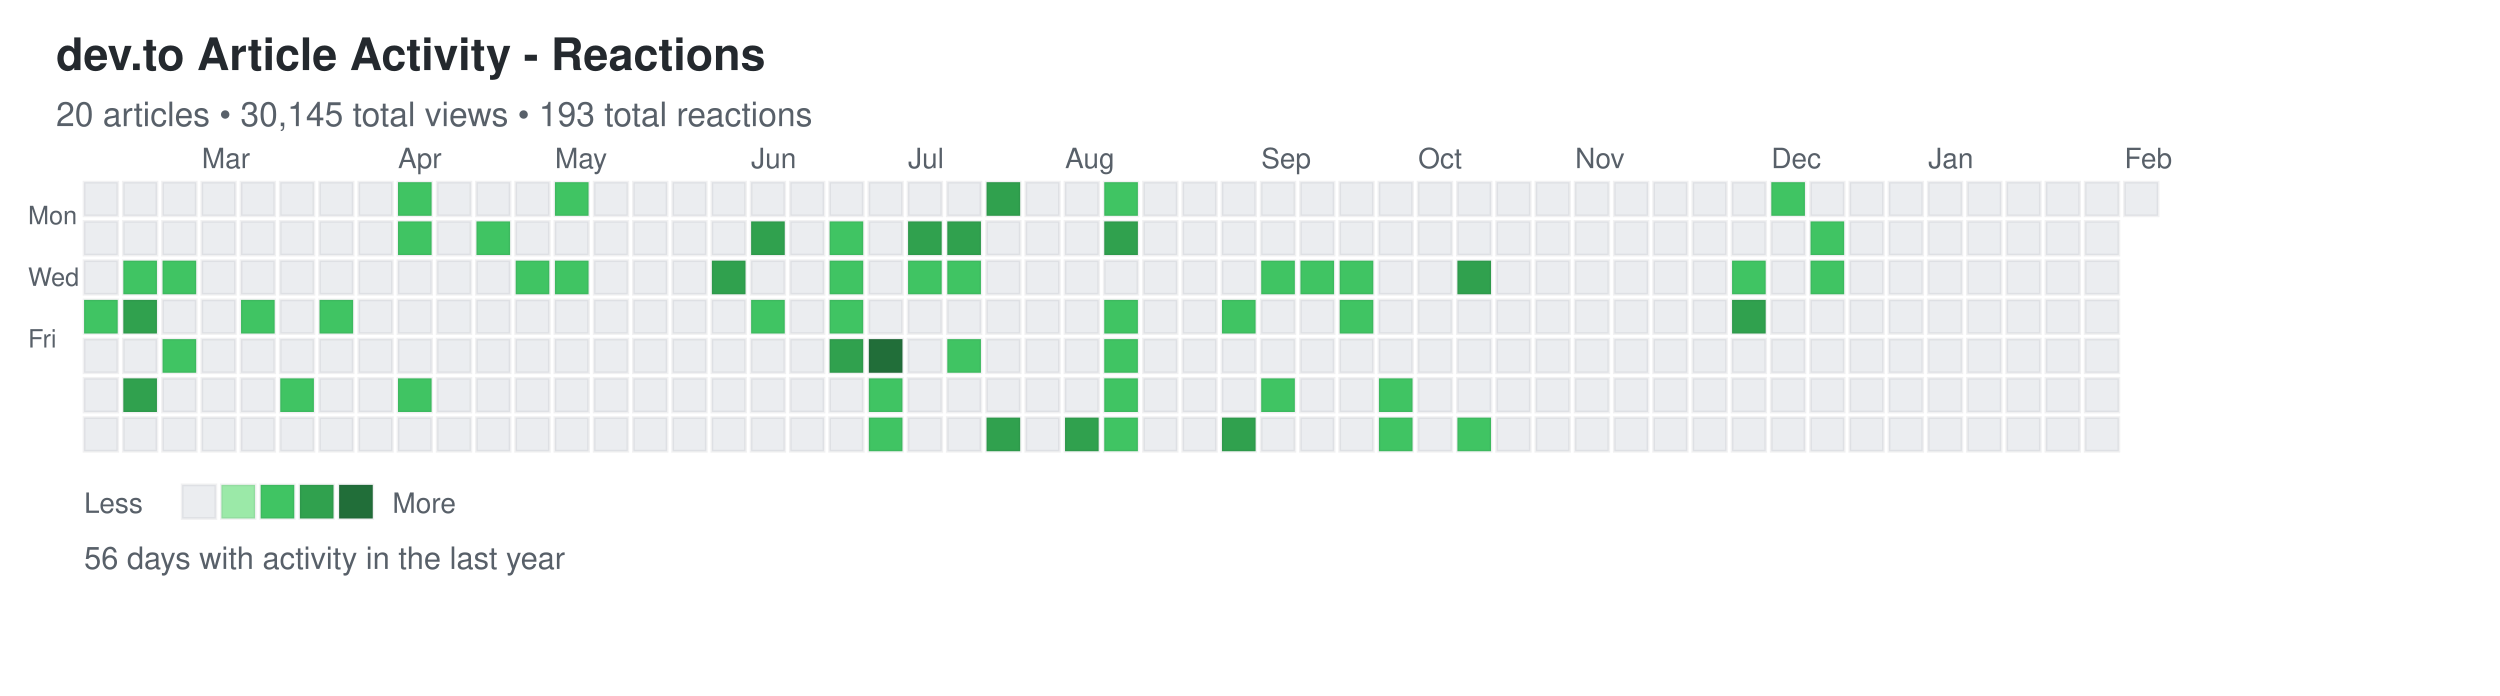
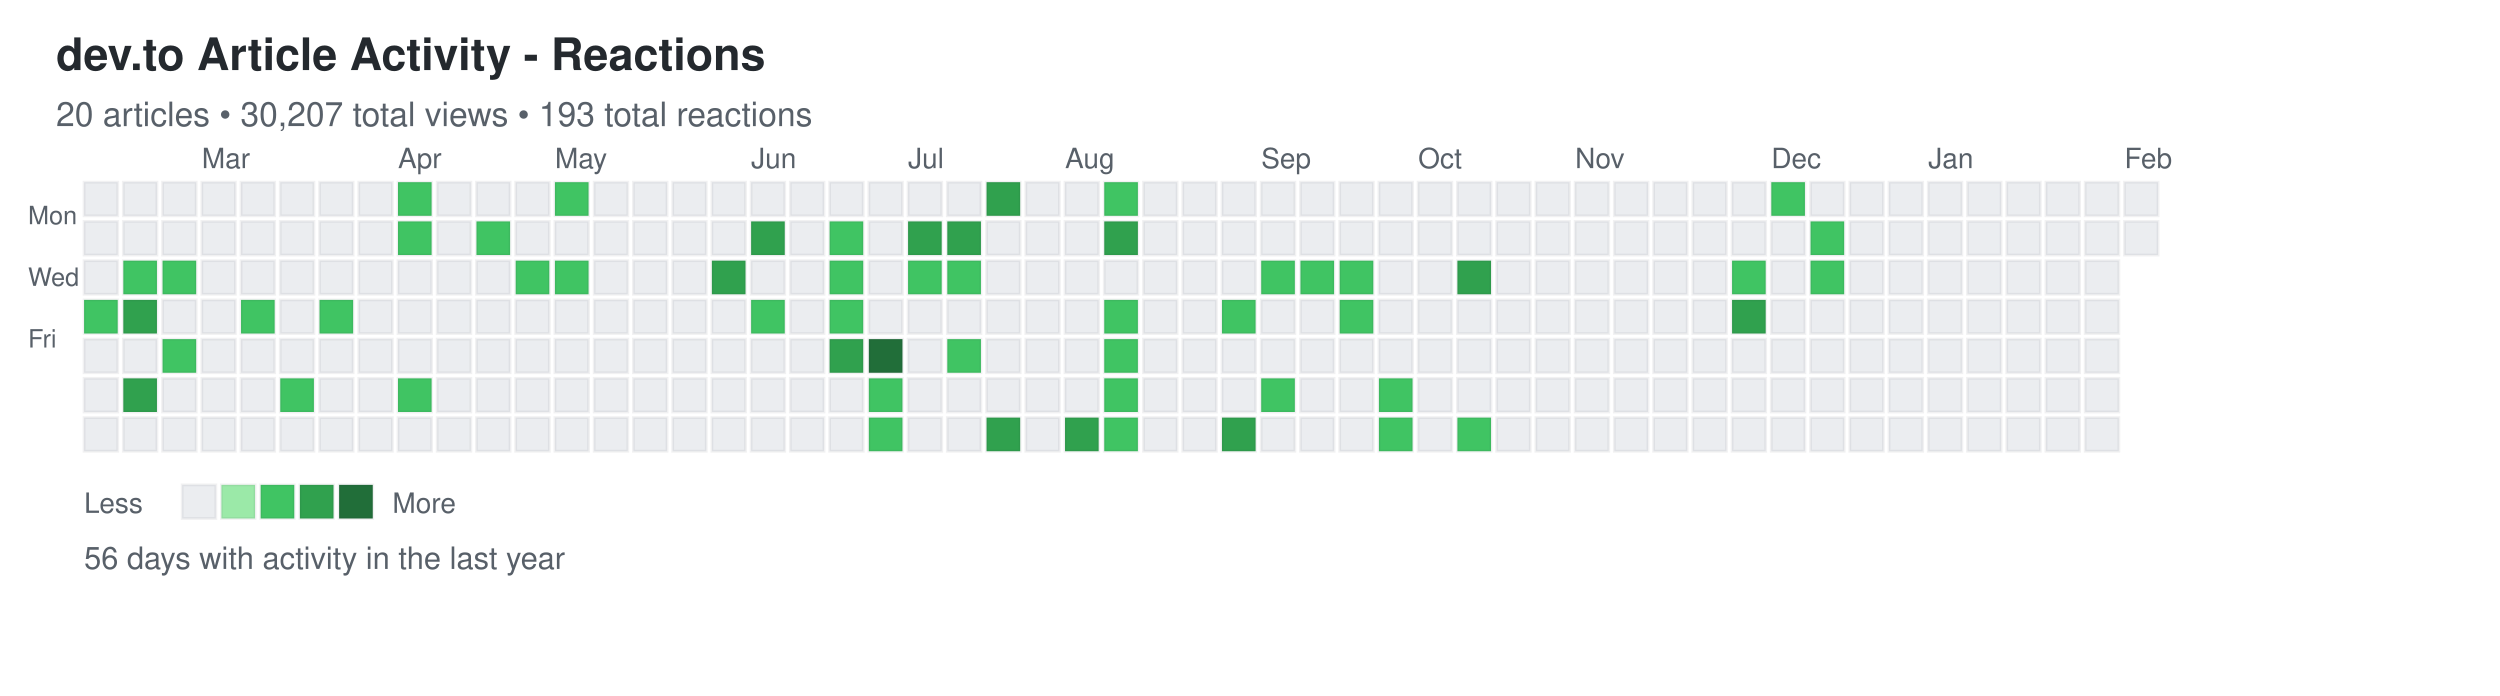
<svg xmlns="http://www.w3.org/2000/svg" width="892" height="248">
  <defs>
    <style>
.day { stroke: rgba(27,31,35,0.06); stroke-width: 1px; cursor: pointer; }
.day:hover { stroke: rgba(27,31,35,0.3); stroke-width: 2px; }
.month-label { font-family: -apple-system, BlinkMacSystemFont, "Segoe UI", Helvetica, Arial, sans-serif; font-size: 10px; fill: #586069; }
.day-label { font-family: -apple-system, BlinkMacSystemFont, "Segoe UI", Helvetica, Arial, sans-serif; font-size: 9px; fill: #586069; }
.title { font-family: -apple-system, BlinkMacSystemFont, "Segoe UI", Helvetica, Arial, sans-serif; font-size: 16px; font-weight: 600; fill: #24292e; }
.subtitle { font-family: -apple-system, BlinkMacSystemFont, "Segoe UI", Helvetica, Arial, sans-serif; font-size: 12px; fill: #586069; }
.stats { font-family: -apple-system, BlinkMacSystemFont, "Segoe UI", Helvetica, Arial, sans-serif; font-size: 11px; fill: #586069; }
.legend-text { font-family: -apple-system, BlinkMacSystemFont, "Segoe UI", Helvetica, Arial, sans-serif; font-size: 10px; fill: #586069; }
</style>
  </defs>
  <text x="20" y="25" class="title">dev.to Article Activity - Reactions</text>
-   <text x="20" y="45" class="subtitle">20 articles • 30,145 total views • 193 total reactions</text>
+   <text x="20" y="45" class="subtitle">20 articles • 30,207 total views • 193 total reactions</text>
  <text x="10" y="80" class="day-label">Mon</text>
  <text x="10" y="102" class="day-label">Wed</text>
  <text x="10" y="124" class="day-label">Fri</text>
  <rect x="30" y="65" width="12" height="12" fill="#ebedf0" class="day" data-date="2025-02-02" data-level="0" />
  <rect x="30" y="79" width="12" height="12" fill="#ebedf0" class="day" data-date="2025-02-03" data-level="0" />
  <rect x="30" y="93" width="12" height="12" fill="#ebedf0" class="day" data-date="2025-02-04" data-level="0" />
  <rect x="30" y="107" width="12" height="12" fill="#40c463" class="day" data-date="2025-02-05" data-level="2" />
  <rect x="30" y="121" width="12" height="12" fill="#ebedf0" class="day" data-date="2025-02-06" data-level="0" />
  <rect x="30" y="135" width="12" height="12" fill="#ebedf0" class="day" data-date="2025-02-07" data-level="0" />
  <rect x="30" y="149" width="12" height="12" fill="#ebedf0" class="day" data-date="2025-02-08" data-level="0" />
  <rect x="44" y="65" width="12" height="12" fill="#ebedf0" class="day" data-date="2025-02-09" data-level="0" />
  <rect x="44" y="79" width="12" height="12" fill="#ebedf0" class="day" data-date="2025-02-10" data-level="0" />
  <rect x="44" y="93" width="12" height="12" fill="#40c463" class="day" data-date="2025-02-11" data-level="2" />
  <rect x="44" y="107" width="12" height="12" fill="#30a14e" class="day" data-date="2025-02-12" data-level="3" />
  <rect x="44" y="121" width="12" height="12" fill="#ebedf0" class="day" data-date="2025-02-13" data-level="0" />
  <rect x="44" y="135" width="12" height="12" fill="#30a14e" class="day" data-date="2025-02-14" data-level="3" />
  <rect x="44" y="149" width="12" height="12" fill="#ebedf0" class="day" data-date="2025-02-15" data-level="0" />
  <rect x="58" y="65" width="12" height="12" fill="#ebedf0" class="day" data-date="2025-02-16" data-level="0" />
  <rect x="58" y="79" width="12" height="12" fill="#ebedf0" class="day" data-date="2025-02-17" data-level="0" />
  <rect x="58" y="93" width="12" height="12" fill="#40c463" class="day" data-date="2025-02-18" data-level="2" />
  <rect x="58" y="107" width="12" height="12" fill="#ebedf0" class="day" data-date="2025-02-19" data-level="0" />
  <rect x="58" y="121" width="12" height="12" fill="#40c463" class="day" data-date="2025-02-20" data-level="2" />
  <rect x="58" y="135" width="12" height="12" fill="#ebedf0" class="day" data-date="2025-02-21" data-level="0" />
  <rect x="58" y="149" width="12" height="12" fill="#ebedf0" class="day" data-date="2025-02-22" data-level="0" />
  <rect x="72" y="65" width="12" height="12" fill="#ebedf0" class="day" data-date="2025-02-23" data-level="0" />
  <rect x="72" y="79" width="12" height="12" fill="#ebedf0" class="day" data-date="2025-02-24" data-level="0" />
  <rect x="72" y="93" width="12" height="12" fill="#ebedf0" class="day" data-date="2025-02-25" data-level="0" />
  <rect x="72" y="107" width="12" height="12" fill="#ebedf0" class="day" data-date="2025-02-26" data-level="0" />
  <rect x="72" y="121" width="12" height="12" fill="#ebedf0" class="day" data-date="2025-02-27" data-level="0" />
  <rect x="72" y="135" width="12" height="12" fill="#ebedf0" class="day" data-date="2025-02-28" data-level="0" />
  <rect x="72" y="149" width="12" height="12" fill="#ebedf0" class="day" data-date="2025-03-01" data-level="0" />
  <rect x="86" y="65" width="12" height="12" fill="#ebedf0" class="day" data-date="2025-03-02" data-level="0" />
  <rect x="86" y="79" width="12" height="12" fill="#ebedf0" class="day" data-date="2025-03-03" data-level="0" />
  <rect x="86" y="93" width="12" height="12" fill="#ebedf0" class="day" data-date="2025-03-04" data-level="0" />
  <rect x="86" y="107" width="12" height="12" fill="#40c463" class="day" data-date="2025-03-05" data-level="2" />
  <rect x="86" y="121" width="12" height="12" fill="#ebedf0" class="day" data-date="2025-03-06" data-level="0" />
  <rect x="86" y="135" width="12" height="12" fill="#ebedf0" class="day" data-date="2025-03-07" data-level="0" />
  <rect x="86" y="149" width="12" height="12" fill="#ebedf0" class="day" data-date="2025-03-08" data-level="0" />
  <rect x="100" y="65" width="12" height="12" fill="#ebedf0" class="day" data-date="2025-03-09" data-level="0" />
  <rect x="100" y="79" width="12" height="12" fill="#ebedf0" class="day" data-date="2025-03-10" data-level="0" />
  <rect x="100" y="93" width="12" height="12" fill="#ebedf0" class="day" data-date="2025-03-11" data-level="0" />
  <rect x="100" y="107" width="12" height="12" fill="#ebedf0" class="day" data-date="2025-03-12" data-level="0" />
  <rect x="100" y="121" width="12" height="12" fill="#ebedf0" class="day" data-date="2025-03-13" data-level="0" />
  <rect x="100" y="135" width="12" height="12" fill="#40c463" class="day" data-date="2025-03-14" data-level="2" />
  <rect x="100" y="149" width="12" height="12" fill="#ebedf0" class="day" data-date="2025-03-15" data-level="0" />
  <rect x="114" y="65" width="12" height="12" fill="#ebedf0" class="day" data-date="2025-03-16" data-level="0" />
  <rect x="114" y="79" width="12" height="12" fill="#ebedf0" class="day" data-date="2025-03-17" data-level="0" />
  <rect x="114" y="93" width="12" height="12" fill="#ebedf0" class="day" data-date="2025-03-18" data-level="0" />
  <rect x="114" y="107" width="12" height="12" fill="#40c463" class="day" data-date="2025-03-19" data-level="2" />
  <rect x="114" y="121" width="12" height="12" fill="#ebedf0" class="day" data-date="2025-03-20" data-level="0" />
  <rect x="114" y="135" width="12" height="12" fill="#ebedf0" class="day" data-date="2025-03-21" data-level="0" />
  <rect x="114" y="149" width="12" height="12" fill="#ebedf0" class="day" data-date="2025-03-22" data-level="0" />
  <rect x="128" y="65" width="12" height="12" fill="#ebedf0" class="day" data-date="2025-03-23" data-level="0" />
  <rect x="128" y="79" width="12" height="12" fill="#ebedf0" class="day" data-date="2025-03-24" data-level="0" />
  <rect x="128" y="93" width="12" height="12" fill="#ebedf0" class="day" data-date="2025-03-25" data-level="0" />
  <rect x="128" y="107" width="12" height="12" fill="#ebedf0" class="day" data-date="2025-03-26" data-level="0" />
  <rect x="128" y="121" width="12" height="12" fill="#ebedf0" class="day" data-date="2025-03-27" data-level="0" />
  <rect x="128" y="135" width="12" height="12" fill="#ebedf0" class="day" data-date="2025-03-28" data-level="0" />
  <rect x="128" y="149" width="12" height="12" fill="#ebedf0" class="day" data-date="2025-03-29" data-level="0" />
  <rect x="142" y="65" width="12" height="12" fill="#40c463" class="day" data-date="2025-03-30" data-level="2" />
  <rect x="142" y="79" width="12" height="12" fill="#40c463" class="day" data-date="2025-03-31" data-level="2" />
  <rect x="142" y="93" width="12" height="12" fill="#ebedf0" class="day" data-date="2025-04-01" data-level="0" />
  <rect x="142" y="107" width="12" height="12" fill="#ebedf0" class="day" data-date="2025-04-02" data-level="0" />
  <rect x="142" y="121" width="12" height="12" fill="#ebedf0" class="day" data-date="2025-04-03" data-level="0" />
  <rect x="142" y="135" width="12" height="12" fill="#40c463" class="day" data-date="2025-04-04" data-level="2" />
  <rect x="142" y="149" width="12" height="12" fill="#ebedf0" class="day" data-date="2025-04-05" data-level="0" />
  <rect x="156" y="65" width="12" height="12" fill="#ebedf0" class="day" data-date="2025-04-06" data-level="0" />
  <rect x="156" y="79" width="12" height="12" fill="#ebedf0" class="day" data-date="2025-04-07" data-level="0" />
  <rect x="156" y="93" width="12" height="12" fill="#ebedf0" class="day" data-date="2025-04-08" data-level="0" />
  <rect x="156" y="107" width="12" height="12" fill="#ebedf0" class="day" data-date="2025-04-09" data-level="0" />
  <rect x="156" y="121" width="12" height="12" fill="#ebedf0" class="day" data-date="2025-04-10" data-level="0" />
  <rect x="156" y="135" width="12" height="12" fill="#ebedf0" class="day" data-date="2025-04-11" data-level="0" />
  <rect x="156" y="149" width="12" height="12" fill="#ebedf0" class="day" data-date="2025-04-12" data-level="0" />
  <rect x="170" y="65" width="12" height="12" fill="#ebedf0" class="day" data-date="2025-04-13" data-level="0" />
  <rect x="170" y="79" width="12" height="12" fill="#40c463" class="day" data-date="2025-04-14" data-level="2" />
  <rect x="170" y="93" width="12" height="12" fill="#ebedf0" class="day" data-date="2025-04-15" data-level="0" />
  <rect x="170" y="107" width="12" height="12" fill="#ebedf0" class="day" data-date="2025-04-16" data-level="0" />
  <rect x="170" y="121" width="12" height="12" fill="#ebedf0" class="day" data-date="2025-04-17" data-level="0" />
  <rect x="170" y="135" width="12" height="12" fill="#ebedf0" class="day" data-date="2025-04-18" data-level="0" />
  <rect x="170" y="149" width="12" height="12" fill="#ebedf0" class="day" data-date="2025-04-19" data-level="0" />
  <rect x="184" y="65" width="12" height="12" fill="#ebedf0" class="day" data-date="2025-04-20" data-level="0" />
  <rect x="184" y="79" width="12" height="12" fill="#ebedf0" class="day" data-date="2025-04-21" data-level="0" />
  <rect x="184" y="93" width="12" height="12" fill="#40c463" class="day" data-date="2025-04-22" data-level="2" />
  <rect x="184" y="107" width="12" height="12" fill="#ebedf0" class="day" data-date="2025-04-23" data-level="0" />
  <rect x="184" y="121" width="12" height="12" fill="#ebedf0" class="day" data-date="2025-04-24" data-level="0" />
  <rect x="184" y="135" width="12" height="12" fill="#ebedf0" class="day" data-date="2025-04-25" data-level="0" />
  <rect x="184" y="149" width="12" height="12" fill="#ebedf0" class="day" data-date="2025-04-26" data-level="0" />
  <rect x="198" y="65" width="12" height="12" fill="#40c463" class="day" data-date="2025-04-27" data-level="2" />
  <rect x="198" y="79" width="12" height="12" fill="#ebedf0" class="day" data-date="2025-04-28" data-level="0" />
  <rect x="198" y="93" width="12" height="12" fill="#40c463" class="day" data-date="2025-04-29" data-level="2" />
  <rect x="198" y="107" width="12" height="12" fill="#ebedf0" class="day" data-date="2025-04-30" data-level="0" />
  <rect x="198" y="121" width="12" height="12" fill="#ebedf0" class="day" data-date="2025-05-01" data-level="0" />
  <rect x="198" y="135" width="12" height="12" fill="#ebedf0" class="day" data-date="2025-05-02" data-level="0" />
  <rect x="198" y="149" width="12" height="12" fill="#ebedf0" class="day" data-date="2025-05-03" data-level="0" />
  <rect x="212" y="65" width="12" height="12" fill="#ebedf0" class="day" data-date="2025-05-04" data-level="0" />
  <rect x="212" y="79" width="12" height="12" fill="#ebedf0" class="day" data-date="2025-05-05" data-level="0" />
  <rect x="212" y="93" width="12" height="12" fill="#ebedf0" class="day" data-date="2025-05-06" data-level="0" />
  <rect x="212" y="107" width="12" height="12" fill="#ebedf0" class="day" data-date="2025-05-07" data-level="0" />
  <rect x="212" y="121" width="12" height="12" fill="#ebedf0" class="day" data-date="2025-05-08" data-level="0" />
  <rect x="212" y="135" width="12" height="12" fill="#ebedf0" class="day" data-date="2025-05-09" data-level="0" />
  <rect x="212" y="149" width="12" height="12" fill="#ebedf0" class="day" data-date="2025-05-10" data-level="0" />
  <rect x="226" y="65" width="12" height="12" fill="#ebedf0" class="day" data-date="2025-05-11" data-level="0" />
  <rect x="226" y="79" width="12" height="12" fill="#ebedf0" class="day" data-date="2025-05-12" data-level="0" />
  <rect x="226" y="93" width="12" height="12" fill="#ebedf0" class="day" data-date="2025-05-13" data-level="0" />
  <rect x="226" y="107" width="12" height="12" fill="#ebedf0" class="day" data-date="2025-05-14" data-level="0" />
  <rect x="226" y="121" width="12" height="12" fill="#ebedf0" class="day" data-date="2025-05-15" data-level="0" />
  <rect x="226" y="135" width="12" height="12" fill="#ebedf0" class="day" data-date="2025-05-16" data-level="0" />
  <rect x="226" y="149" width="12" height="12" fill="#ebedf0" class="day" data-date="2025-05-17" data-level="0" />
  <rect x="240" y="65" width="12" height="12" fill="#ebedf0" class="day" data-date="2025-05-18" data-level="0" />
  <rect x="240" y="79" width="12" height="12" fill="#ebedf0" class="day" data-date="2025-05-19" data-level="0" />
  <rect x="240" y="93" width="12" height="12" fill="#ebedf0" class="day" data-date="2025-05-20" data-level="0" />
  <rect x="240" y="107" width="12" height="12" fill="#ebedf0" class="day" data-date="2025-05-21" data-level="0" />
  <rect x="240" y="121" width="12" height="12" fill="#ebedf0" class="day" data-date="2025-05-22" data-level="0" />
  <rect x="240" y="135" width="12" height="12" fill="#ebedf0" class="day" data-date="2025-05-23" data-level="0" />
  <rect x="240" y="149" width="12" height="12" fill="#ebedf0" class="day" data-date="2025-05-24" data-level="0" />
  <rect x="254" y="65" width="12" height="12" fill="#ebedf0" class="day" data-date="2025-05-25" data-level="0" />
  <rect x="254" y="79" width="12" height="12" fill="#ebedf0" class="day" data-date="2025-05-26" data-level="0" />
  <rect x="254" y="93" width="12" height="12" fill="#30a14e" class="day" data-date="2025-05-27" data-level="3" />
  <rect x="254" y="107" width="12" height="12" fill="#ebedf0" class="day" data-date="2025-05-28" data-level="0" />
  <rect x="254" y="121" width="12" height="12" fill="#ebedf0" class="day" data-date="2025-05-29" data-level="0" />
  <rect x="254" y="135" width="12" height="12" fill="#ebedf0" class="day" data-date="2025-05-30" data-level="0" />
  <rect x="254" y="149" width="12" height="12" fill="#ebedf0" class="day" data-date="2025-05-31" data-level="0" />
  <rect x="268" y="65" width="12" height="12" fill="#ebedf0" class="day" data-date="2025-06-01" data-level="0" />
  <rect x="268" y="79" width="12" height="12" fill="#30a14e" class="day" data-date="2025-06-02" data-level="3" />
  <rect x="268" y="93" width="12" height="12" fill="#ebedf0" class="day" data-date="2025-06-03" data-level="0" />
  <rect x="268" y="107" width="12" height="12" fill="#40c463" class="day" data-date="2025-06-04" data-level="2" />
  <rect x="268" y="121" width="12" height="12" fill="#ebedf0" class="day" data-date="2025-06-05" data-level="0" />
  <rect x="268" y="135" width="12" height="12" fill="#ebedf0" class="day" data-date="2025-06-06" data-level="0" />
  <rect x="268" y="149" width="12" height="12" fill="#ebedf0" class="day" data-date="2025-06-07" data-level="0" />
  <rect x="282" y="65" width="12" height="12" fill="#ebedf0" class="day" data-date="2025-06-08" data-level="0" />
  <rect x="282" y="79" width="12" height="12" fill="#ebedf0" class="day" data-date="2025-06-09" data-level="0" />
  <rect x="282" y="93" width="12" height="12" fill="#ebedf0" class="day" data-date="2025-06-10" data-level="0" />
  <rect x="282" y="107" width="12" height="12" fill="#ebedf0" class="day" data-date="2025-06-11" data-level="0" />
  <rect x="282" y="121" width="12" height="12" fill="#ebedf0" class="day" data-date="2025-06-12" data-level="0" />
  <rect x="282" y="135" width="12" height="12" fill="#ebedf0" class="day" data-date="2025-06-13" data-level="0" />
  <rect x="282" y="149" width="12" height="12" fill="#ebedf0" class="day" data-date="2025-06-14" data-level="0" />
  <rect x="296" y="65" width="12" height="12" fill="#ebedf0" class="day" data-date="2025-06-15" data-level="0" />
  <rect x="296" y="79" width="12" height="12" fill="#40c463" class="day" data-date="2025-06-16" data-level="2" />
  <rect x="296" y="93" width="12" height="12" fill="#40c463" class="day" data-date="2025-06-17" data-level="2" />
  <rect x="296" y="107" width="12" height="12" fill="#40c463" class="day" data-date="2025-06-18" data-level="2" />
  <rect x="296" y="121" width="12" height="12" fill="#30a14e" class="day" data-date="2025-06-19" data-level="3" />
  <rect x="296" y="135" width="12" height="12" fill="#ebedf0" class="day" data-date="2025-06-20" data-level="0" />
  <rect x="296" y="149" width="12" height="12" fill="#ebedf0" class="day" data-date="2025-06-21" data-level="0" />
  <rect x="310" y="65" width="12" height="12" fill="#ebedf0" class="day" data-date="2025-06-22" data-level="0" />
  <rect x="310" y="79" width="12" height="12" fill="#ebedf0" class="day" data-date="2025-06-23" data-level="0" />
  <rect x="310" y="93" width="12" height="12" fill="#ebedf0" class="day" data-date="2025-06-24" data-level="0" />
  <rect x="310" y="107" width="12" height="12" fill="#ebedf0" class="day" data-date="2025-06-25" data-level="0" />
  <rect x="310" y="121" width="12" height="12" fill="#216e39" class="day" data-date="2025-06-26" data-level="4" />
  <rect x="310" y="135" width="12" height="12" fill="#40c463" class="day" data-date="2025-06-27" data-level="2" />
  <rect x="310" y="149" width="12" height="12" fill="#40c463" class="day" data-date="2025-06-28" data-level="2" />
  <rect x="324" y="65" width="12" height="12" fill="#ebedf0" class="day" data-date="2025-06-29" data-level="0" />
  <rect x="324" y="79" width="12" height="12" fill="#30a14e" class="day" data-date="2025-06-30" data-level="3" />
  <rect x="324" y="93" width="12" height="12" fill="#40c463" class="day" data-date="2025-07-01" data-level="2" />
  <rect x="324" y="107" width="12" height="12" fill="#ebedf0" class="day" data-date="2025-07-02" data-level="0" />
  <rect x="324" y="121" width="12" height="12" fill="#ebedf0" class="day" data-date="2025-07-03" data-level="0" />
  <rect x="324" y="135" width="12" height="12" fill="#ebedf0" class="day" data-date="2025-07-04" data-level="0" />
  <rect x="324" y="149" width="12" height="12" fill="#ebedf0" class="day" data-date="2025-07-05" data-level="0" />
  <rect x="338" y="65" width="12" height="12" fill="#ebedf0" class="day" data-date="2025-07-06" data-level="0" />
  <rect x="338" y="79" width="12" height="12" fill="#30a14e" class="day" data-date="2025-07-07" data-level="3" />
  <rect x="338" y="93" width="12" height="12" fill="#40c463" class="day" data-date="2025-07-08" data-level="2" />
  <rect x="338" y="107" width="12" height="12" fill="#ebedf0" class="day" data-date="2025-07-09" data-level="0" />
  <rect x="338" y="121" width="12" height="12" fill="#40c463" class="day" data-date="2025-07-10" data-level="2" />
  <rect x="338" y="135" width="12" height="12" fill="#ebedf0" class="day" data-date="2025-07-11" data-level="0" />
  <rect x="338" y="149" width="12" height="12" fill="#ebedf0" class="day" data-date="2025-07-12" data-level="0" />
  <rect x="352" y="65" width="12" height="12" fill="#30a14e" class="day" data-date="2025-07-13" data-level="3" />
  <rect x="352" y="79" width="12" height="12" fill="#ebedf0" class="day" data-date="2025-07-14" data-level="0" />
  <rect x="352" y="93" width="12" height="12" fill="#ebedf0" class="day" data-date="2025-07-15" data-level="0" />
  <rect x="352" y="107" width="12" height="12" fill="#ebedf0" class="day" data-date="2025-07-16" data-level="0" />
  <rect x="352" y="121" width="12" height="12" fill="#ebedf0" class="day" data-date="2025-07-17" data-level="0" />
  <rect x="352" y="135" width="12" height="12" fill="#ebedf0" class="day" data-date="2025-07-18" data-level="0" />
  <rect x="352" y="149" width="12" height="12" fill="#30a14e" class="day" data-date="2025-07-19" data-level="3" />
  <rect x="366" y="65" width="12" height="12" fill="#ebedf0" class="day" data-date="2025-07-20" data-level="0" />
  <rect x="366" y="79" width="12" height="12" fill="#ebedf0" class="day" data-date="2025-07-21" data-level="0" />
  <rect x="366" y="93" width="12" height="12" fill="#ebedf0" class="day" data-date="2025-07-22" data-level="0" />
  <rect x="366" y="107" width="12" height="12" fill="#ebedf0" class="day" data-date="2025-07-23" data-level="0" />
  <rect x="366" y="121" width="12" height="12" fill="#ebedf0" class="day" data-date="2025-07-24" data-level="0" />
  <rect x="366" y="135" width="12" height="12" fill="#ebedf0" class="day" data-date="2025-07-25" data-level="0" />
  <rect x="366" y="149" width="12" height="12" fill="#ebedf0" class="day" data-date="2025-07-26" data-level="0" />
  <rect x="380" y="65" width="12" height="12" fill="#ebedf0" class="day" data-date="2025-07-27" data-level="0" />
  <rect x="380" y="79" width="12" height="12" fill="#ebedf0" class="day" data-date="2025-07-28" data-level="0" />
  <rect x="380" y="93" width="12" height="12" fill="#ebedf0" class="day" data-date="2025-07-29" data-level="0" />
  <rect x="380" y="107" width="12" height="12" fill="#ebedf0" class="day" data-date="2025-07-30" data-level="0" />
  <rect x="380" y="121" width="12" height="12" fill="#ebedf0" class="day" data-date="2025-07-31" data-level="0" />
  <rect x="380" y="135" width="12" height="12" fill="#ebedf0" class="day" data-date="2025-08-01" data-level="0" />
  <rect x="380" y="149" width="12" height="12" fill="#30a14e" class="day" data-date="2025-08-02" data-level="3" />
  <rect x="394" y="65" width="12" height="12" fill="#40c463" class="day" data-date="2025-08-03" data-level="2" />
  <rect x="394" y="79" width="12" height="12" fill="#30a14e" class="day" data-date="2025-08-04" data-level="3" />
  <rect x="394" y="93" width="12" height="12" fill="#ebedf0" class="day" data-date="2025-08-05" data-level="0" />
  <rect x="394" y="107" width="12" height="12" fill="#40c463" class="day" data-date="2025-08-06" data-level="2" />
  <rect x="394" y="121" width="12" height="12" fill="#40c463" class="day" data-date="2025-08-07" data-level="2" />
  <rect x="394" y="135" width="12" height="12" fill="#40c463" class="day" data-date="2025-08-08" data-level="2" />
  <rect x="394" y="149" width="12" height="12" fill="#40c463" class="day" data-date="2025-08-09" data-level="2" />
  <rect x="408" y="65" width="12" height="12" fill="#ebedf0" class="day" data-date="2025-08-10" data-level="0" />
  <rect x="408" y="79" width="12" height="12" fill="#ebedf0" class="day" data-date="2025-08-11" data-level="0" />
  <rect x="408" y="93" width="12" height="12" fill="#ebedf0" class="day" data-date="2025-08-12" data-level="0" />
  <rect x="408" y="107" width="12" height="12" fill="#ebedf0" class="day" data-date="2025-08-13" data-level="0" />
  <rect x="408" y="121" width="12" height="12" fill="#ebedf0" class="day" data-date="2025-08-14" data-level="0" />
  <rect x="408" y="135" width="12" height="12" fill="#ebedf0" class="day" data-date="2025-08-15" data-level="0" />
  <rect x="408" y="149" width="12" height="12" fill="#ebedf0" class="day" data-date="2025-08-16" data-level="0" />
  <rect x="422" y="65" width="12" height="12" fill="#ebedf0" class="day" data-date="2025-08-17" data-level="0" />
  <rect x="422" y="79" width="12" height="12" fill="#ebedf0" class="day" data-date="2025-08-18" data-level="0" />
  <rect x="422" y="93" width="12" height="12" fill="#ebedf0" class="day" data-date="2025-08-19" data-level="0" />
  <rect x="422" y="107" width="12" height="12" fill="#ebedf0" class="day" data-date="2025-08-20" data-level="0" />
  <rect x="422" y="121" width="12" height="12" fill="#ebedf0" class="day" data-date="2025-08-21" data-level="0" />
  <rect x="422" y="135" width="12" height="12" fill="#ebedf0" class="day" data-date="2025-08-22" data-level="0" />
  <rect x="422" y="149" width="12" height="12" fill="#ebedf0" class="day" data-date="2025-08-23" data-level="0" />
  <rect x="436" y="65" width="12" height="12" fill="#ebedf0" class="day" data-date="2025-08-24" data-level="0" />
  <rect x="436" y="79" width="12" height="12" fill="#ebedf0" class="day" data-date="2025-08-25" data-level="0" />
  <rect x="436" y="93" width="12" height="12" fill="#ebedf0" class="day" data-date="2025-08-26" data-level="0" />
  <rect x="436" y="107" width="12" height="12" fill="#40c463" class="day" data-date="2025-08-27" data-level="2" />
  <rect x="436" y="121" width="12" height="12" fill="#ebedf0" class="day" data-date="2025-08-28" data-level="0" />
  <rect x="436" y="135" width="12" height="12" fill="#ebedf0" class="day" data-date="2025-08-29" data-level="0" />
  <rect x="436" y="149" width="12" height="12" fill="#30a14e" class="day" data-date="2025-08-30" data-level="3" />
  <rect x="450" y="65" width="12" height="12" fill="#ebedf0" class="day" data-date="2025-08-31" data-level="0" />
  <rect x="450" y="79" width="12" height="12" fill="#ebedf0" class="day" data-date="2025-09-01" data-level="0" />
  <rect x="450" y="93" width="12" height="12" fill="#40c463" class="day" data-date="2025-09-02" data-level="2" />
  <rect x="450" y="107" width="12" height="12" fill="#ebedf0" class="day" data-date="2025-09-03" data-level="0" />
  <rect x="450" y="121" width="12" height="12" fill="#ebedf0" class="day" data-date="2025-09-04" data-level="0" />
  <rect x="450" y="135" width="12" height="12" fill="#40c463" class="day" data-date="2025-09-05" data-level="2" />
  <rect x="450" y="149" width="12" height="12" fill="#ebedf0" class="day" data-date="2025-09-06" data-level="0" />
  <rect x="464" y="65" width="12" height="12" fill="#ebedf0" class="day" data-date="2025-09-07" data-level="0" />
  <rect x="464" y="79" width="12" height="12" fill="#ebedf0" class="day" data-date="2025-09-08" data-level="0" />
  <rect x="464" y="93" width="12" height="12" fill="#40c463" class="day" data-date="2025-09-09" data-level="2" />
  <rect x="464" y="107" width="12" height="12" fill="#ebedf0" class="day" data-date="2025-09-10" data-level="0" />
  <rect x="464" y="121" width="12" height="12" fill="#ebedf0" class="day" data-date="2025-09-11" data-level="0" />
  <rect x="464" y="135" width="12" height="12" fill="#ebedf0" class="day" data-date="2025-09-12" data-level="0" />
  <rect x="464" y="149" width="12" height="12" fill="#ebedf0" class="day" data-date="2025-09-13" data-level="0" />
  <rect x="478" y="65" width="12" height="12" fill="#ebedf0" class="day" data-date="2025-09-14" data-level="0" />
  <rect x="478" y="79" width="12" height="12" fill="#ebedf0" class="day" data-date="2025-09-15" data-level="0" />
  <rect x="478" y="93" width="12" height="12" fill="#40c463" class="day" data-date="2025-09-16" data-level="2" />
  <rect x="478" y="107" width="12" height="12" fill="#40c463" class="day" data-date="2025-09-17" data-level="2" />
  <rect x="478" y="121" width="12" height="12" fill="#ebedf0" class="day" data-date="2025-09-18" data-level="0" />
  <rect x="478" y="135" width="12" height="12" fill="#ebedf0" class="day" data-date="2025-09-19" data-level="0" />
  <rect x="478" y="149" width="12" height="12" fill="#ebedf0" class="day" data-date="2025-09-20" data-level="0" />
  <rect x="492" y="65" width="12" height="12" fill="#ebedf0" class="day" data-date="2025-09-21" data-level="0" />
  <rect x="492" y="79" width="12" height="12" fill="#ebedf0" class="day" data-date="2025-09-22" data-level="0" />
  <rect x="492" y="93" width="12" height="12" fill="#ebedf0" class="day" data-date="2025-09-23" data-level="0" />
  <rect x="492" y="107" width="12" height="12" fill="#ebedf0" class="day" data-date="2025-09-24" data-level="0" />
  <rect x="492" y="121" width="12" height="12" fill="#ebedf0" class="day" data-date="2025-09-25" data-level="0" />
  <rect x="492" y="135" width="12" height="12" fill="#40c463" class="day" data-date="2025-09-26" data-level="2" />
  <rect x="492" y="149" width="12" height="12" fill="#40c463" class="day" data-date="2025-09-27" data-level="2" />
  <rect x="506" y="65" width="12" height="12" fill="#ebedf0" class="day" data-date="2025-09-28" data-level="0" />
  <rect x="506" y="79" width="12" height="12" fill="#ebedf0" class="day" data-date="2025-09-29" data-level="0" />
  <rect x="506" y="93" width="12" height="12" fill="#ebedf0" class="day" data-date="2025-09-30" data-level="0" />
  <rect x="506" y="107" width="12" height="12" fill="#ebedf0" class="day" data-date="2025-10-01" data-level="0" />
  <rect x="506" y="121" width="12" height="12" fill="#ebedf0" class="day" data-date="2025-10-02" data-level="0" />
  <rect x="506" y="135" width="12" height="12" fill="#ebedf0" class="day" data-date="2025-10-03" data-level="0" />
  <rect x="506" y="149" width="12" height="12" fill="#ebedf0" class="day" data-date="2025-10-04" data-level="0" />
  <rect x="520" y="65" width="12" height="12" fill="#ebedf0" class="day" data-date="2025-10-05" data-level="0" />
  <rect x="520" y="79" width="12" height="12" fill="#ebedf0" class="day" data-date="2025-10-06" data-level="0" />
  <rect x="520" y="93" width="12" height="12" fill="#30a14e" class="day" data-date="2025-10-07" data-level="3" />
  <rect x="520" y="107" width="12" height="12" fill="#ebedf0" class="day" data-date="2025-10-08" data-level="0" />
  <rect x="520" y="121" width="12" height="12" fill="#ebedf0" class="day" data-date="2025-10-09" data-level="0" />
  <rect x="520" y="135" width="12" height="12" fill="#ebedf0" class="day" data-date="2025-10-10" data-level="0" />
  <rect x="520" y="149" width="12" height="12" fill="#40c463" class="day" data-date="2025-10-11" data-level="2" />
  <rect x="534" y="65" width="12" height="12" fill="#ebedf0" class="day" data-date="2025-10-12" data-level="0" />
  <rect x="534" y="79" width="12" height="12" fill="#ebedf0" class="day" data-date="2025-10-13" data-level="0" />
  <rect x="534" y="93" width="12" height="12" fill="#ebedf0" class="day" data-date="2025-10-14" data-level="0" />
  <rect x="534" y="107" width="12" height="12" fill="#ebedf0" class="day" data-date="2025-10-15" data-level="0" />
  <rect x="534" y="121" width="12" height="12" fill="#ebedf0" class="day" data-date="2025-10-16" data-level="0" />
  <rect x="534" y="135" width="12" height="12" fill="#ebedf0" class="day" data-date="2025-10-17" data-level="0" />
  <rect x="534" y="149" width="12" height="12" fill="#ebedf0" class="day" data-date="2025-10-18" data-level="0" />
  <rect x="548" y="65" width="12" height="12" fill="#ebedf0" class="day" data-date="2025-10-19" data-level="0" />
  <rect x="548" y="79" width="12" height="12" fill="#ebedf0" class="day" data-date="2025-10-20" data-level="0" />
  <rect x="548" y="93" width="12" height="12" fill="#ebedf0" class="day" data-date="2025-10-21" data-level="0" />
  <rect x="548" y="107" width="12" height="12" fill="#ebedf0" class="day" data-date="2025-10-22" data-level="0" />
  <rect x="548" y="121" width="12" height="12" fill="#ebedf0" class="day" data-date="2025-10-23" data-level="0" />
  <rect x="548" y="135" width="12" height="12" fill="#ebedf0" class="day" data-date="2025-10-24" data-level="0" />
  <rect x="548" y="149" width="12" height="12" fill="#ebedf0" class="day" data-date="2025-10-25" data-level="0" />
  <rect x="562" y="65" width="12" height="12" fill="#ebedf0" class="day" data-date="2025-10-26" data-level="0" />
  <rect x="562" y="79" width="12" height="12" fill="#ebedf0" class="day" data-date="2025-10-27" data-level="0" />
  <rect x="562" y="93" width="12" height="12" fill="#ebedf0" class="day" data-date="2025-10-28" data-level="0" />
  <rect x="562" y="107" width="12" height="12" fill="#ebedf0" class="day" data-date="2025-10-29" data-level="0" />
  <rect x="562" y="121" width="12" height="12" fill="#ebedf0" class="day" data-date="2025-10-30" data-level="0" />
  <rect x="562" y="135" width="12" height="12" fill="#ebedf0" class="day" data-date="2025-10-31" data-level="0" />
  <rect x="562" y="149" width="12" height="12" fill="#ebedf0" class="day" data-date="2025-11-01" data-level="0" />
  <rect x="576" y="65" width="12" height="12" fill="#ebedf0" class="day" data-date="2025-11-02" data-level="0" />
  <rect x="576" y="79" width="12" height="12" fill="#ebedf0" class="day" data-date="2025-11-03" data-level="0" />
  <rect x="576" y="93" width="12" height="12" fill="#ebedf0" class="day" data-date="2025-11-04" data-level="0" />
  <rect x="576" y="107" width="12" height="12" fill="#ebedf0" class="day" data-date="2025-11-05" data-level="0" />
  <rect x="576" y="121" width="12" height="12" fill="#ebedf0" class="day" data-date="2025-11-06" data-level="0" />
  <rect x="576" y="135" width="12" height="12" fill="#ebedf0" class="day" data-date="2025-11-07" data-level="0" />
  <rect x="576" y="149" width="12" height="12" fill="#ebedf0" class="day" data-date="2025-11-08" data-level="0" />
  <rect x="590" y="65" width="12" height="12" fill="#ebedf0" class="day" data-date="2025-11-09" data-level="0" />
  <rect x="590" y="79" width="12" height="12" fill="#ebedf0" class="day" data-date="2025-11-10" data-level="0" />
  <rect x="590" y="93" width="12" height="12" fill="#ebedf0" class="day" data-date="2025-11-11" data-level="0" />
  <rect x="590" y="107" width="12" height="12" fill="#ebedf0" class="day" data-date="2025-11-12" data-level="0" />
  <rect x="590" y="121" width="12" height="12" fill="#ebedf0" class="day" data-date="2025-11-13" data-level="0" />
  <rect x="590" y="135" width="12" height="12" fill="#ebedf0" class="day" data-date="2025-11-14" data-level="0" />
  <rect x="590" y="149" width="12" height="12" fill="#ebedf0" class="day" data-date="2025-11-15" data-level="0" />
  <rect x="604" y="65" width="12" height="12" fill="#ebedf0" class="day" data-date="2025-11-16" data-level="0" />
  <rect x="604" y="79" width="12" height="12" fill="#ebedf0" class="day" data-date="2025-11-17" data-level="0" />
  <rect x="604" y="93" width="12" height="12" fill="#ebedf0" class="day" data-date="2025-11-18" data-level="0" />
  <rect x="604" y="107" width="12" height="12" fill="#ebedf0" class="day" data-date="2025-11-19" data-level="0" />
  <rect x="604" y="121" width="12" height="12" fill="#ebedf0" class="day" data-date="2025-11-20" data-level="0" />
  <rect x="604" y="135" width="12" height="12" fill="#ebedf0" class="day" data-date="2025-11-21" data-level="0" />
  <rect x="604" y="149" width="12" height="12" fill="#ebedf0" class="day" data-date="2025-11-22" data-level="0" />
  <rect x="618" y="65" width="12" height="12" fill="#ebedf0" class="day" data-date="2025-11-23" data-level="0" />
  <rect x="618" y="79" width="12" height="12" fill="#ebedf0" class="day" data-date="2025-11-24" data-level="0" />
  <rect x="618" y="93" width="12" height="12" fill="#40c463" class="day" data-date="2025-11-25" data-level="2" />
  <rect x="618" y="107" width="12" height="12" fill="#30a14e" class="day" data-date="2025-11-26" data-level="3" />
  <rect x="618" y="121" width="12" height="12" fill="#ebedf0" class="day" data-date="2025-11-27" data-level="0" />
  <rect x="618" y="135" width="12" height="12" fill="#ebedf0" class="day" data-date="2025-11-28" data-level="0" />
  <rect x="618" y="149" width="12" height="12" fill="#ebedf0" class="day" data-date="2025-11-29" data-level="0" />
  <rect x="632" y="65" width="12" height="12" fill="#40c463" class="day" data-date="2025-11-30" data-level="2" />
  <rect x="632" y="79" width="12" height="12" fill="#ebedf0" class="day" data-date="2025-12-01" data-level="0" />
  <rect x="632" y="93" width="12" height="12" fill="#ebedf0" class="day" data-date="2025-12-02" data-level="0" />
  <rect x="632" y="107" width="12" height="12" fill="#ebedf0" class="day" data-date="2025-12-03" data-level="0" />
  <rect x="632" y="121" width="12" height="12" fill="#ebedf0" class="day" data-date="2025-12-04" data-level="0" />
  <rect x="632" y="135" width="12" height="12" fill="#ebedf0" class="day" data-date="2025-12-05" data-level="0" />
  <rect x="632" y="149" width="12" height="12" fill="#ebedf0" class="day" data-date="2025-12-06" data-level="0" />
  <rect x="646" y="65" width="12" height="12" fill="#ebedf0" class="day" data-date="2025-12-07" data-level="0" />
  <rect x="646" y="79" width="12" height="12" fill="#40c463" class="day" data-date="2025-12-08" data-level="2" />
  <rect x="646" y="93" width="12" height="12" fill="#40c463" class="day" data-date="2025-12-09" data-level="2" />
  <rect x="646" y="107" width="12" height="12" fill="#ebedf0" class="day" data-date="2025-12-10" data-level="0" />
  <rect x="646" y="121" width="12" height="12" fill="#ebedf0" class="day" data-date="2025-12-11" data-level="0" />
  <rect x="646" y="135" width="12" height="12" fill="#ebedf0" class="day" data-date="2025-12-12" data-level="0" />
  <rect x="646" y="149" width="12" height="12" fill="#ebedf0" class="day" data-date="2025-12-13" data-level="0" />
  <rect x="660" y="65" width="12" height="12" fill="#ebedf0" class="day" data-date="2025-12-14" data-level="0" />
  <rect x="660" y="79" width="12" height="12" fill="#ebedf0" class="day" data-date="2025-12-15" data-level="0" />
  <rect x="660" y="93" width="12" height="12" fill="#ebedf0" class="day" data-date="2025-12-16" data-level="0" />
  <rect x="660" y="107" width="12" height="12" fill="#ebedf0" class="day" data-date="2025-12-17" data-level="0" />
  <rect x="660" y="121" width="12" height="12" fill="#ebedf0" class="day" data-date="2025-12-18" data-level="0" />
  <rect x="660" y="135" width="12" height="12" fill="#ebedf0" class="day" data-date="2025-12-19" data-level="0" />
  <rect x="660" y="149" width="12" height="12" fill="#ebedf0" class="day" data-date="2025-12-20" data-level="0" />
  <rect x="674" y="65" width="12" height="12" fill="#ebedf0" class="day" data-date="2025-12-21" data-level="0" />
  <rect x="674" y="79" width="12" height="12" fill="#ebedf0" class="day" data-date="2025-12-22" data-level="0" />
  <rect x="674" y="93" width="12" height="12" fill="#ebedf0" class="day" data-date="2025-12-23" data-level="0" />
  <rect x="674" y="107" width="12" height="12" fill="#ebedf0" class="day" data-date="2025-12-24" data-level="0" />
  <rect x="674" y="121" width="12" height="12" fill="#ebedf0" class="day" data-date="2025-12-25" data-level="0" />
  <rect x="674" y="135" width="12" height="12" fill="#ebedf0" class="day" data-date="2025-12-26" data-level="0" />
  <rect x="674" y="149" width="12" height="12" fill="#ebedf0" class="day" data-date="2025-12-27" data-level="0" />
  <rect x="688" y="65" width="12" height="12" fill="#ebedf0" class="day" data-date="2025-12-28" data-level="0" />
  <rect x="688" y="79" width="12" height="12" fill="#ebedf0" class="day" data-date="2025-12-29" data-level="0" />
  <rect x="688" y="93" width="12" height="12" fill="#ebedf0" class="day" data-date="2025-12-30" data-level="0" />
  <rect x="688" y="107" width="12" height="12" fill="#ebedf0" class="day" data-date="2025-12-31" data-level="0" />
  <rect x="688" y="121" width="12" height="12" fill="#ebedf0" class="day" data-date="2026-01-01" data-level="0" />
  <rect x="688" y="135" width="12" height="12" fill="#ebedf0" class="day" data-date="2026-01-02" data-level="0" />
  <rect x="688" y="149" width="12" height="12" fill="#ebedf0" class="day" data-date="2026-01-03" data-level="0" />
  <rect x="702" y="65" width="12" height="12" fill="#ebedf0" class="day" data-date="2026-01-04" data-level="0" />
  <rect x="702" y="79" width="12" height="12" fill="#ebedf0" class="day" data-date="2026-01-05" data-level="0" />
  <rect x="702" y="93" width="12" height="12" fill="#ebedf0" class="day" data-date="2026-01-06" data-level="0" />
  <rect x="702" y="107" width="12" height="12" fill="#ebedf0" class="day" data-date="2026-01-07" data-level="0" />
  <rect x="702" y="121" width="12" height="12" fill="#ebedf0" class="day" data-date="2026-01-08" data-level="0" />
  <rect x="702" y="135" width="12" height="12" fill="#ebedf0" class="day" data-date="2026-01-09" data-level="0" />
  <rect x="702" y="149" width="12" height="12" fill="#ebedf0" class="day" data-date="2026-01-10" data-level="0" />
  <rect x="716" y="65" width="12" height="12" fill="#ebedf0" class="day" data-date="2026-01-11" data-level="0" />
  <rect x="716" y="79" width="12" height="12" fill="#ebedf0" class="day" data-date="2026-01-12" data-level="0" />
  <rect x="716" y="93" width="12" height="12" fill="#ebedf0" class="day" data-date="2026-01-13" data-level="0" />
  <rect x="716" y="107" width="12" height="12" fill="#ebedf0" class="day" data-date="2026-01-14" data-level="0" />
  <rect x="716" y="121" width="12" height="12" fill="#ebedf0" class="day" data-date="2026-01-15" data-level="0" />
  <rect x="716" y="135" width="12" height="12" fill="#ebedf0" class="day" data-date="2026-01-16" data-level="0" />
  <rect x="716" y="149" width="12" height="12" fill="#ebedf0" class="day" data-date="2026-01-17" data-level="0" />
  <rect x="730" y="65" width="12" height="12" fill="#ebedf0" class="day" data-date="2026-01-18" data-level="0" />
  <rect x="730" y="79" width="12" height="12" fill="#ebedf0" class="day" data-date="2026-01-19" data-level="0" />
  <rect x="730" y="93" width="12" height="12" fill="#ebedf0" class="day" data-date="2026-01-20" data-level="0" />
  <rect x="730" y="107" width="12" height="12" fill="#ebedf0" class="day" data-date="2026-01-21" data-level="0" />
  <rect x="730" y="121" width="12" height="12" fill="#ebedf0" class="day" data-date="2026-01-22" data-level="0" />
  <rect x="730" y="135" width="12" height="12" fill="#ebedf0" class="day" data-date="2026-01-23" data-level="0" />
  <rect x="730" y="149" width="12" height="12" fill="#ebedf0" class="day" data-date="2026-01-24" data-level="0" />
  <rect x="744" y="65" width="12" height="12" fill="#ebedf0" class="day" data-date="2026-01-25" data-level="0" />
  <rect x="744" y="79" width="12" height="12" fill="#ebedf0" class="day" data-date="2026-01-26" data-level="0" />
  <rect x="744" y="93" width="12" height="12" fill="#ebedf0" class="day" data-date="2026-01-27" data-level="0" />
  <rect x="744" y="107" width="12" height="12" fill="#ebedf0" class="day" data-date="2026-01-28" data-level="0" />
  <rect x="744" y="121" width="12" height="12" fill="#ebedf0" class="day" data-date="2026-01-29" data-level="0" />
  <rect x="744" y="135" width="12" height="12" fill="#ebedf0" class="day" data-date="2026-01-30" data-level="0" />
  <rect x="744" y="149" width="12" height="12" fill="#ebedf0" class="day" data-date="2026-01-31" data-level="0" />
  <rect x="758" y="65" width="12" height="12" fill="#ebedf0" class="day" data-date="2026-02-01" data-level="0" />
+   <rect x="758" y="79" width="12" height="12" fill="#ebedf0" class="day" data-date="2026-02-02" data-level="0" />
  <text x="72" y="60" class="month-label">Mar</text>
  <text x="142" y="60" class="month-label">Apr</text>
  <text x="198" y="60" class="month-label">May</text>
  <text x="268" y="60" class="month-label">Jun</text>
  <text x="324" y="60" class="month-label">Jul</text>
  <text x="380" y="60" class="month-label">Aug</text>
  <text x="450" y="60" class="month-label">Sep</text>
  <text x="506" y="60" class="month-label">Oct</text>
  <text x="562" y="60" class="month-label">Nov</text>
  <text x="632" y="60" class="month-label">Dec</text>
  <text x="688" y="60" class="month-label">Jan</text>
  <text x="758" y="60" class="month-label">Feb</text>
  <text x="30" y="183" class="legend-text">Less</text>
  <rect x="65" y="173" width="12" height="12" fill="#ebedf0" class="day" />
  <rect x="79" y="173" width="12" height="12" fill="#9be9a8" class="day" />
  <rect x="93" y="173" width="12" height="12" fill="#40c463" class="day" />
  <rect x="107" y="173" width="12" height="12" fill="#30a14e" class="day" />
  <rect x="121" y="173" width="12" height="12" fill="#216e39" class="day" />
  <text x="140" y="183" class="legend-text">More</text>
  <text x="30" y="203" class="stats">56 days with activity in the last year</text>
</svg>
